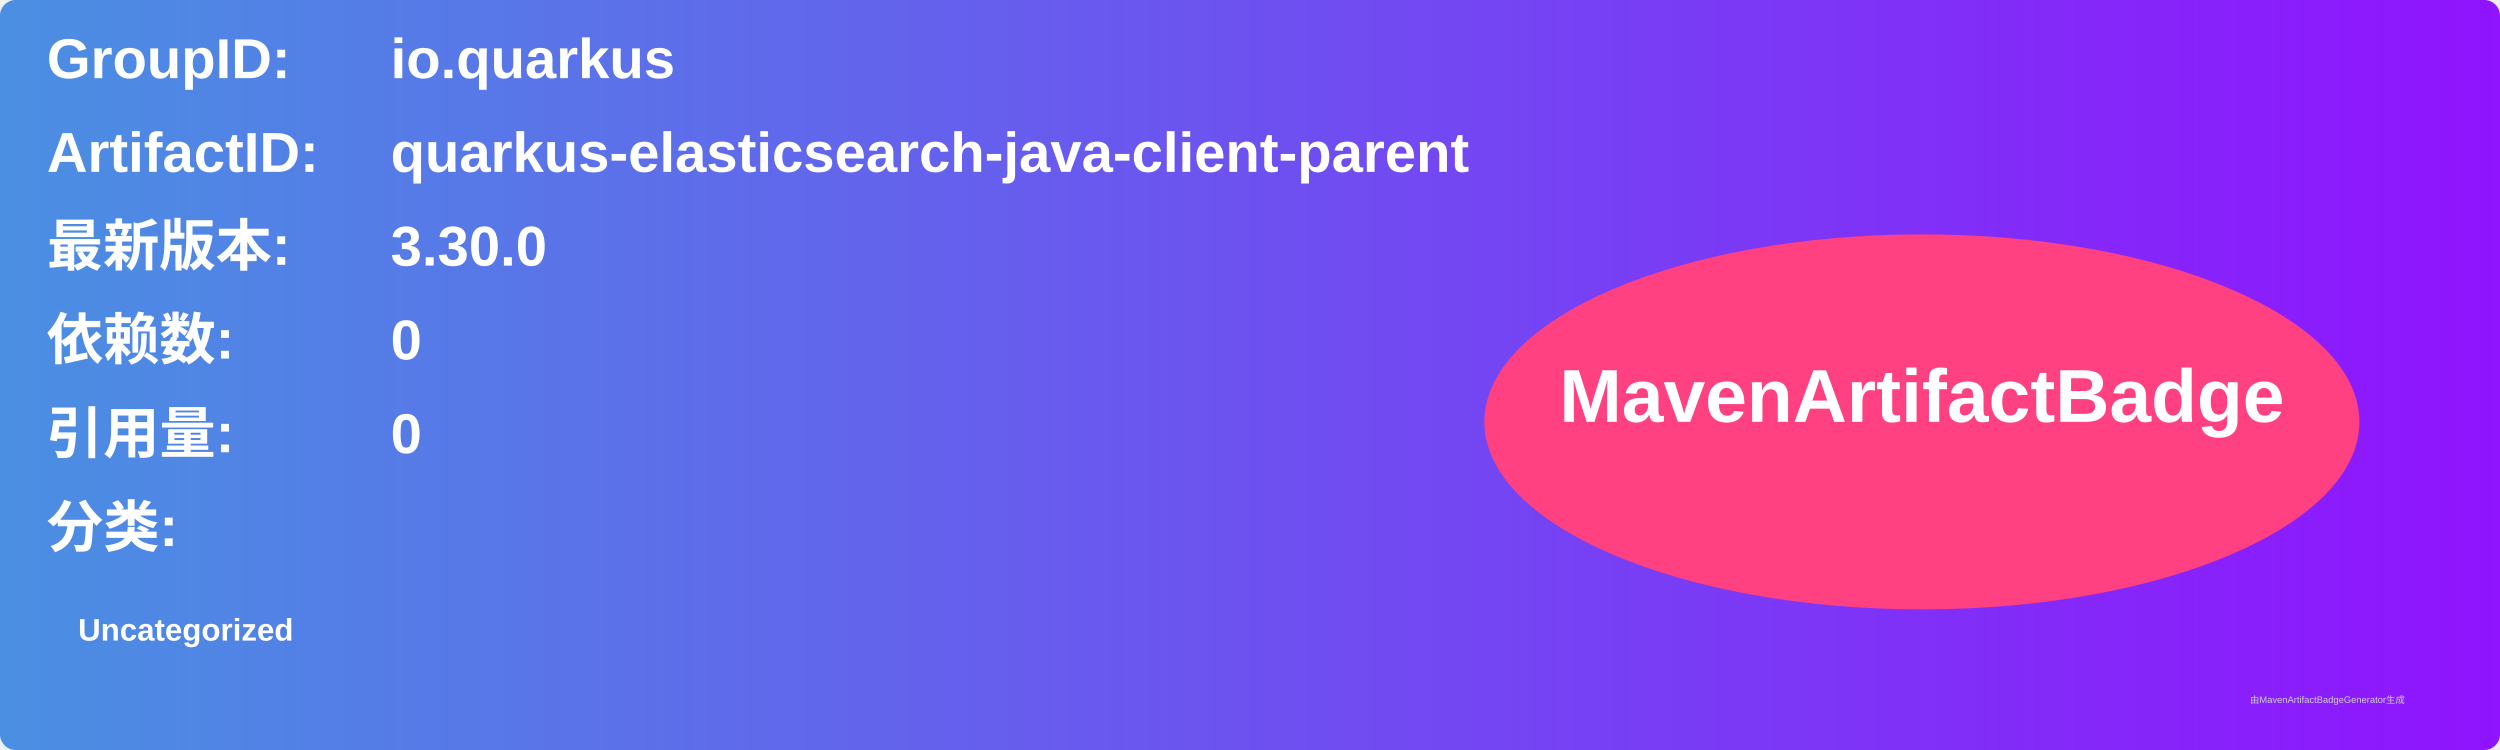
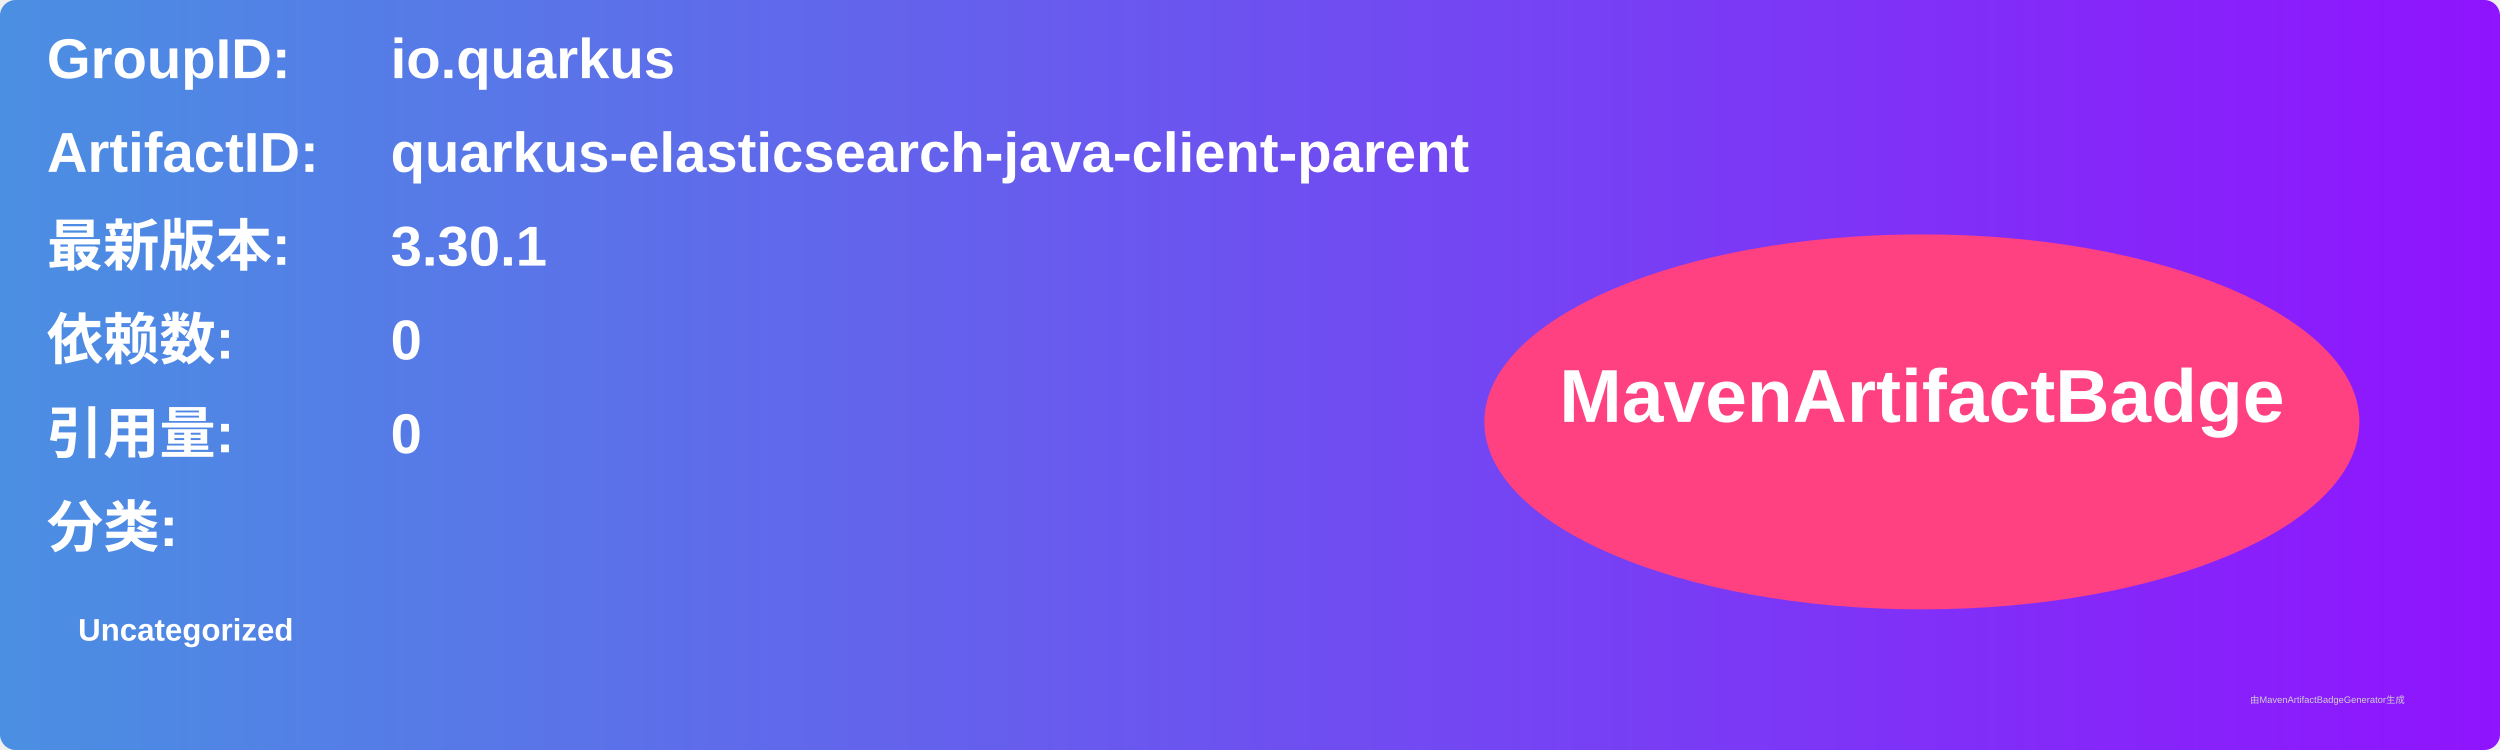
<svg xmlns="http://www.w3.org/2000/svg" width="800" height="240" viewBox="0 0 800 240">
  <linearGradient id="grad" x1="0%" y1="0%" x2="100%" y2="0%">
    <stop offset="0%" stop-color="#4a90e2" />
    <stop offset="100%" stop-color="#9013fe" />
  </linearGradient>
  <rect width="100%" height="100%" rx="5" ry="5" fill="url(#grad)" />
  <g transform="translate(15, 15)">
    <text x="0" y="10" font-family="Arial" font-size="18" fill="white" font-weight="bold" width="260">GroupID:</text>
    <text x="110" y="10" font-family="Arial" font-size="18" fill="white" font-weight="bold" width="460">io.quarkus</text>
    <text x="0" y="40" font-family="Arial" font-size="18" fill="white" font-weight="bold" width="260">ArtifactID:</text>
    <text x="110" y="40" font-family="Arial" font-size="18" fill="white" font-weight="bold" width="460">quarkus-elasticsearch-java-client-parent</text>
    <text x="0" y="70" font-family="Arial" font-size="18" fill="white" font-weight="bold">最新版本:</text>
    <text x="110" y="70" font-family="Arial" font-size="18" fill="white" font-weight="bold">
-       <tspan font-weight="bold">3.30.0</tspan>
+       <tspan font-weight="bold">3.30.1</tspan>
    </text>
    <text x="0" y="100" font-family="Arial" font-size="18" fill="white" font-weight="bold">依赖数: </text>
    <text x="110" y="100" font-family="Arial" font-size="18" fill="white">
      <tspan font-weight="bold">0</tspan>
    </text>
    <text x="0" y="130" font-family="Arial" font-size="18" fill="white" font-weight="bold">引用量: </text>
    <text x="110" y="130" font-family="Arial" font-size="18" fill="white">
      <tspan font-weight="bold">0</tspan>
    </text>
    <text x="0" y="160" font-family="Arial" font-size="18" fill="white" font-weight="bold">分类:</text>
    <text x="10" y="190" font-family="Arial" font-size="10" fill="white">
      <tspan font-weight="bold">Uncategorized</tspan>
    </text>
    <ellipse cx="600" cy="120" rx="140" ry="60" fill="#ff4081" />
    <text x="600" y="120" text-anchor="middle" font-family="Arial" font-size="24" fill="white" font-weight="bold">MavenArtifactBadge</text>
  </g>
  <text x="720" y="225" font-family="Arial" font-size="3" fill="#d0d0d0">由MavenArtifactBadgeGenerator生成</text>
</svg>
